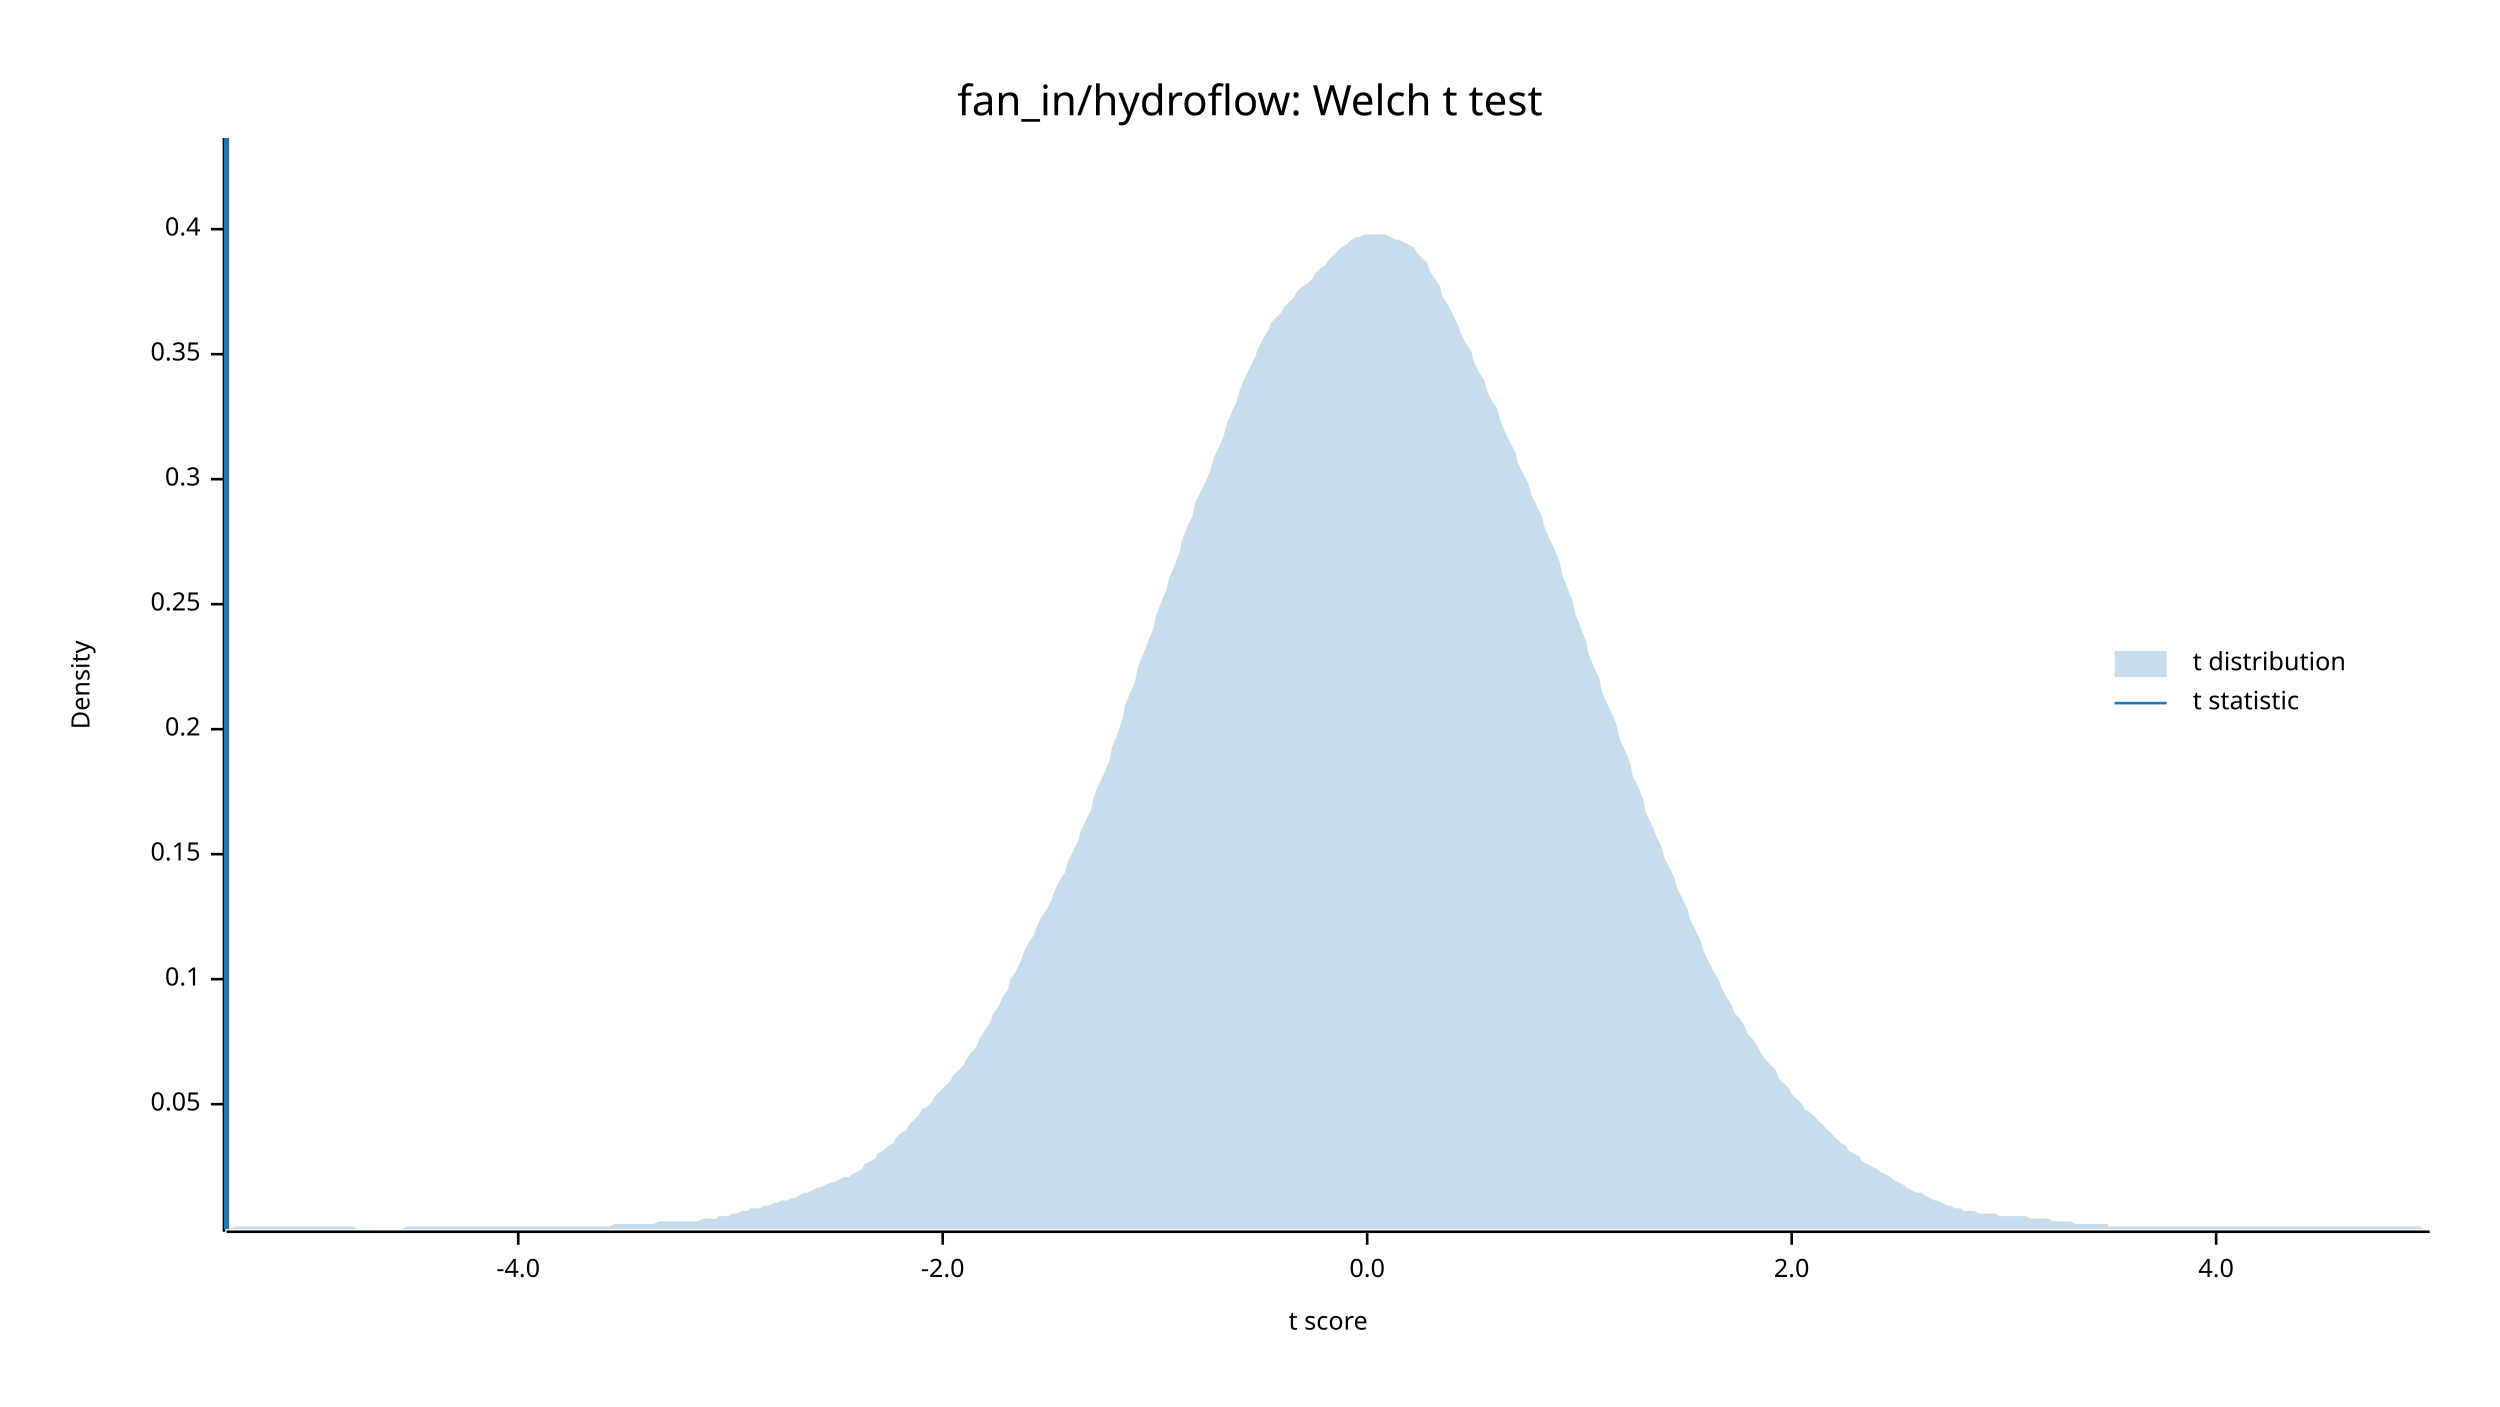
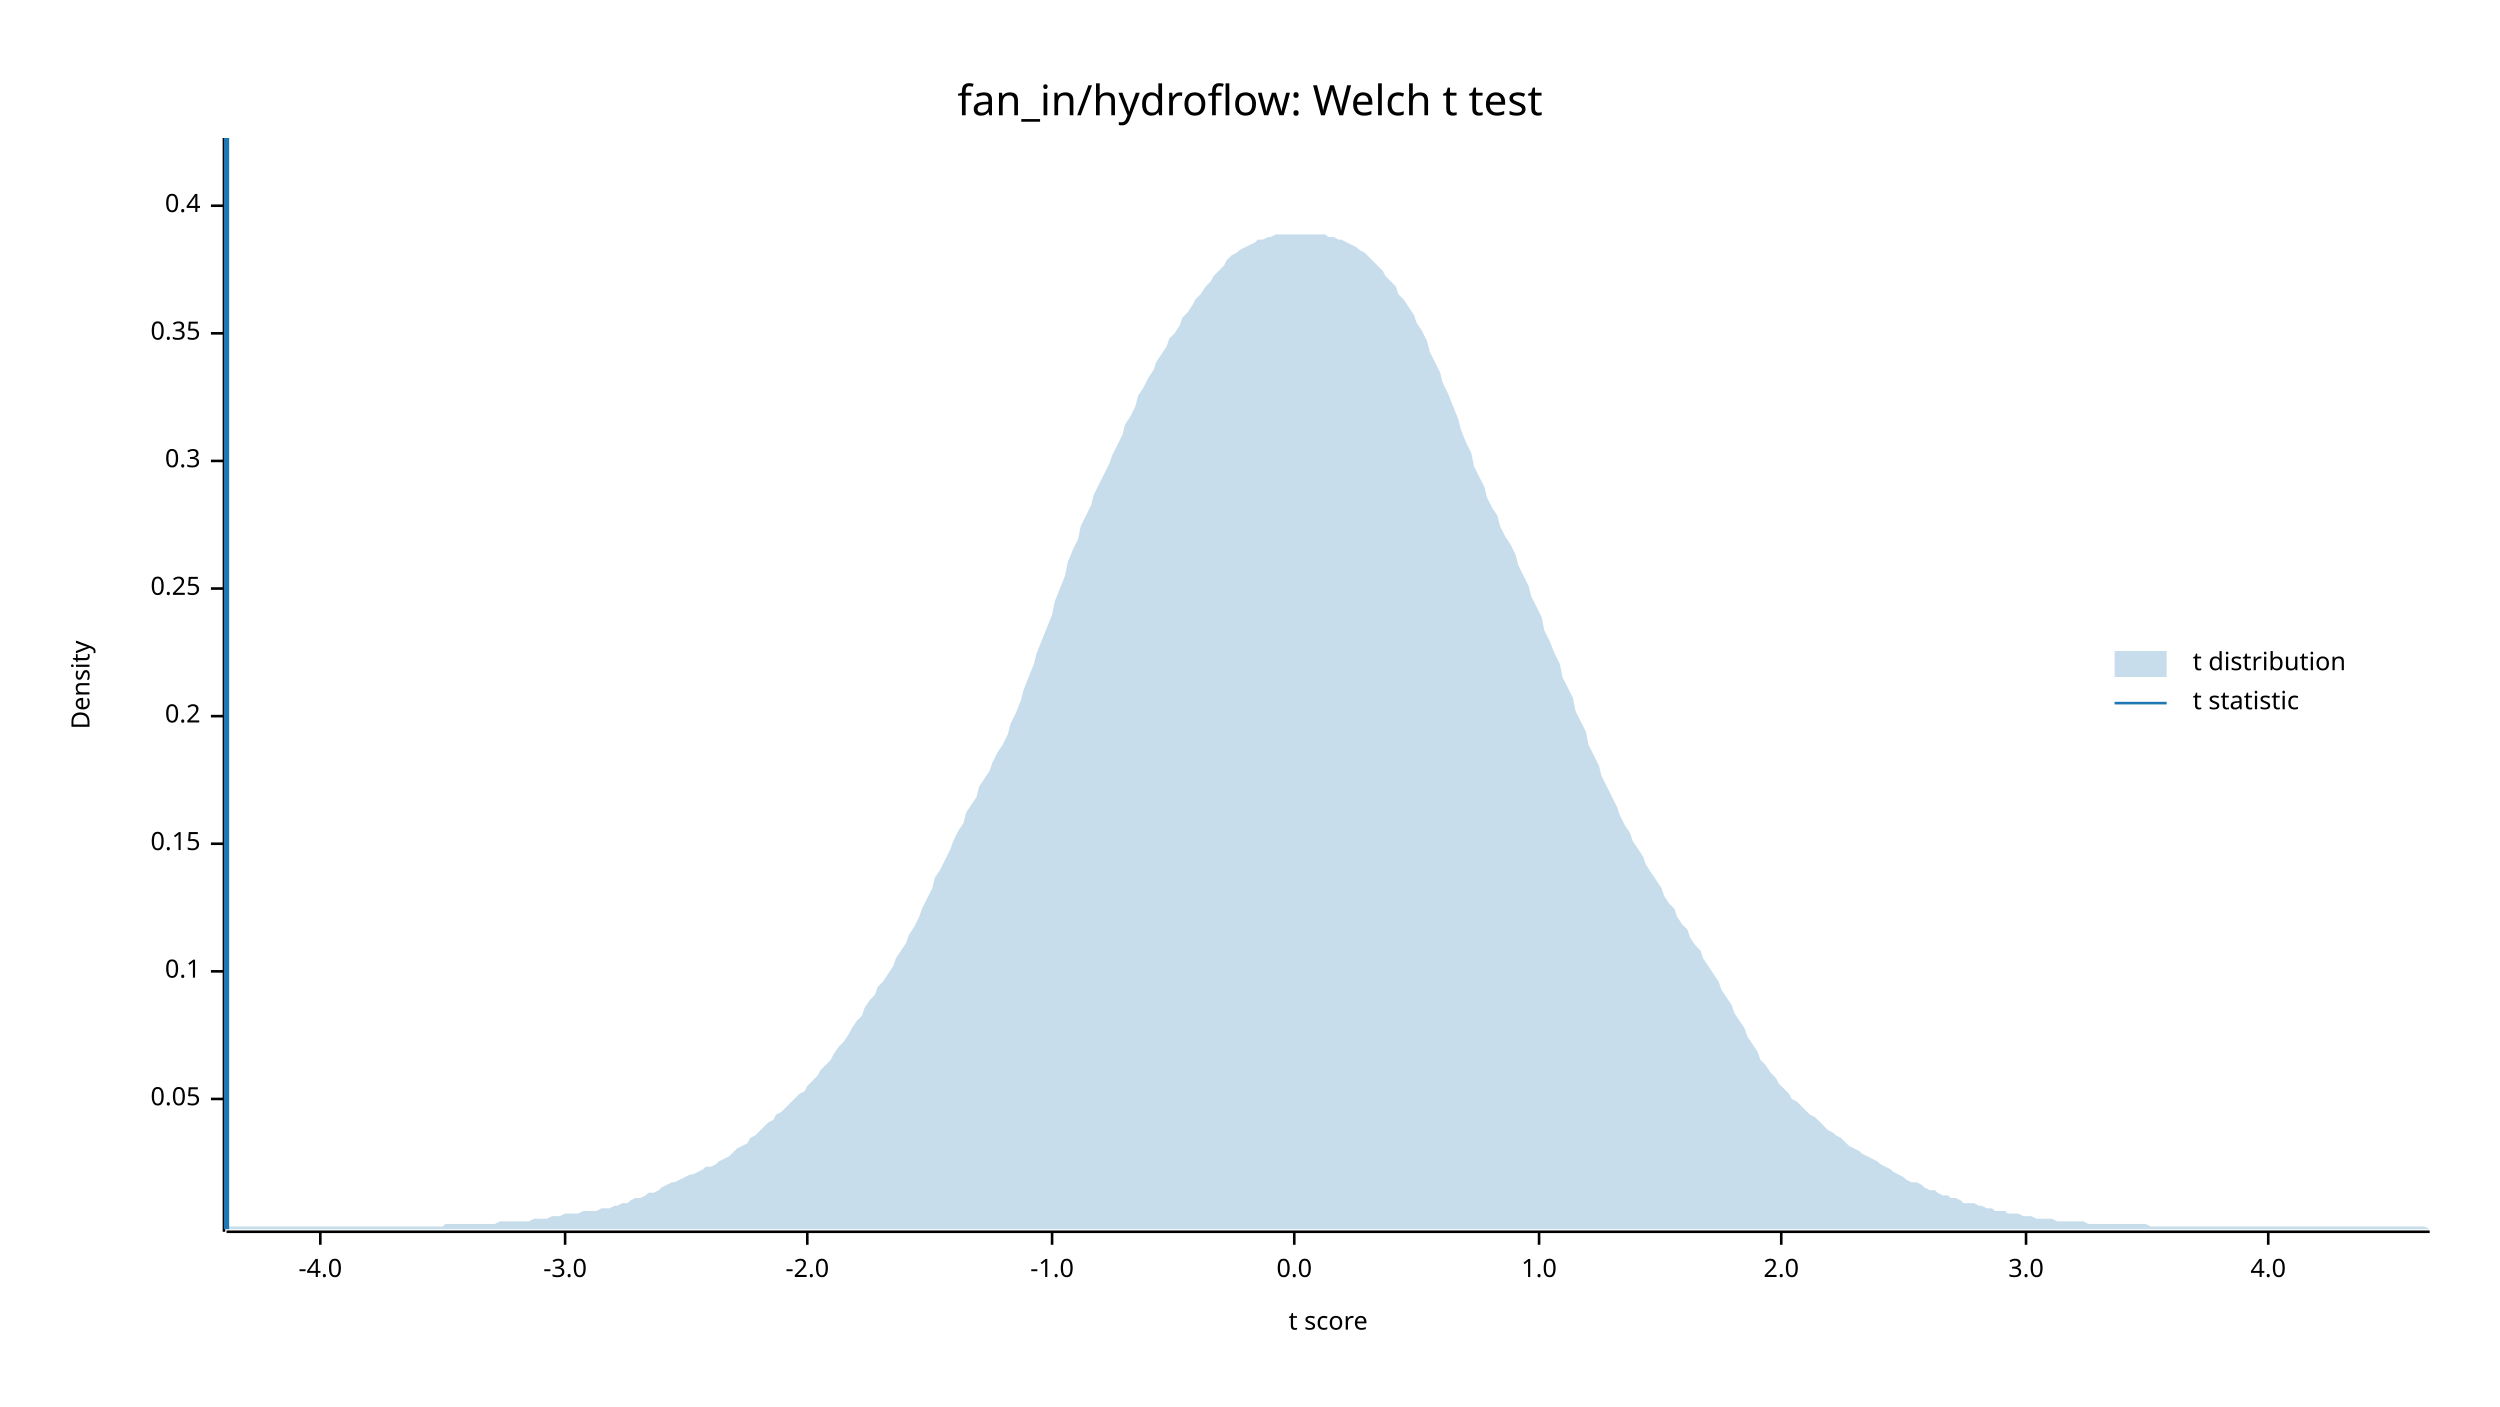
<svg xmlns="http://www.w3.org/2000/svg" width="960" height="540" viewBox="0 0 960 540">
  <text x="480" y="32" dy="0.76em" text-anchor="middle" font-family="sans-serif" font-size="16.129" opacity="1" fill="#000000">
fan_in/hydroflow: Welch t test
</text>
  <text x="27" y="263" dy="0.76em" text-anchor="middle" font-family="sans-serif" font-size="9.677" opacity="1" fill="#000000" transform="rotate(270, 27, 263)">
Density
</text>
  <text x="510" y="513" dy="-0.5ex" text-anchor="middle" font-family="sans-serif" font-size="9.677" opacity="1" fill="#000000">
t score
</text>
  <polyline fill="none" opacity="1" stroke="#000000" stroke-width="1" points="86,53 86,473 " />
-   <text x="77" y="424" dy="0.5ex" text-anchor="end" font-family="sans-serif" font-size="9.677" opacity="1" fill="#000000">
+   <text x="77" y="422" dy="0.5ex" text-anchor="end" font-family="sans-serif" font-size="9.677" opacity="1" fill="#000000">
0.05
</text>
-   <polyline fill="none" opacity="1" stroke="#000000" stroke-width="1" points="81,424 86,424 " />
-   <text x="77" y="376" dy="0.5ex" text-anchor="end" font-family="sans-serif" font-size="9.677" opacity="1" fill="#000000">
+   <polyline fill="none" opacity="1" stroke="#000000" stroke-width="1" points="81,422 86,422 " />
+   <text x="77" y="373" dy="0.5ex" text-anchor="end" font-family="sans-serif" font-size="9.677" opacity="1" fill="#000000">
0.1
</text>
-   <polyline fill="none" opacity="1" stroke="#000000" stroke-width="1" points="81,376 86,376 " />
-   <text x="77" y="328" dy="0.5ex" text-anchor="end" font-family="sans-serif" font-size="9.677" opacity="1" fill="#000000">
+   <polyline fill="none" opacity="1" stroke="#000000" stroke-width="1" points="81,373 86,373 " />
+   <text x="77" y="324" dy="0.5ex" text-anchor="end" font-family="sans-serif" font-size="9.677" opacity="1" fill="#000000">
0.15
</text>
-   <polyline fill="none" opacity="1" stroke="#000000" stroke-width="1" points="81,328 86,328 " />
-   <text x="77" y="280" dy="0.5ex" text-anchor="end" font-family="sans-serif" font-size="9.677" opacity="1" fill="#000000">
+   <polyline fill="none" opacity="1" stroke="#000000" stroke-width="1" points="81,324 86,324 " />
+   <text x="77" y="275" dy="0.5ex" text-anchor="end" font-family="sans-serif" font-size="9.677" opacity="1" fill="#000000">
0.2
</text>
-   <polyline fill="none" opacity="1" stroke="#000000" stroke-width="1" points="81,280 86,280 " />
-   <text x="77" y="232" dy="0.5ex" text-anchor="end" font-family="sans-serif" font-size="9.677" opacity="1" fill="#000000">
+   <polyline fill="none" opacity="1" stroke="#000000" stroke-width="1" points="81,275 86,275 " />
+   <text x="77" y="226" dy="0.5ex" text-anchor="end" font-family="sans-serif" font-size="9.677" opacity="1" fill="#000000">
0.25
</text>
-   <polyline fill="none" opacity="1" stroke="#000000" stroke-width="1" points="81,232 86,232 " />
-   <text x="77" y="184" dy="0.5ex" text-anchor="end" font-family="sans-serif" font-size="9.677" opacity="1" fill="#000000">
+   <polyline fill="none" opacity="1" stroke="#000000" stroke-width="1" points="81,226 86,226 " />
+   <text x="77" y="177" dy="0.5ex" text-anchor="end" font-family="sans-serif" font-size="9.677" opacity="1" fill="#000000">
0.3
</text>
-   <polyline fill="none" opacity="1" stroke="#000000" stroke-width="1" points="81,184 86,184 " />
-   <text x="77" y="136" dy="0.5ex" text-anchor="end" font-family="sans-serif" font-size="9.677" opacity="1" fill="#000000">
+   <polyline fill="none" opacity="1" stroke="#000000" stroke-width="1" points="81,177 86,177 " />
+   <text x="77" y="128" dy="0.5ex" text-anchor="end" font-family="sans-serif" font-size="9.677" opacity="1" fill="#000000">
0.35
</text>
-   <polyline fill="none" opacity="1" stroke="#000000" stroke-width="1" points="81,136 86,136 " />
-   <text x="77" y="88" dy="0.5ex" text-anchor="end" font-family="sans-serif" font-size="9.677" opacity="1" fill="#000000">
+   <polyline fill="none" opacity="1" stroke="#000000" stroke-width="1" points="81,128 86,128 " />
+   <text x="77" y="79" dy="0.5ex" text-anchor="end" font-family="sans-serif" font-size="9.677" opacity="1" fill="#000000">
0.4
</text>
-   <polyline fill="none" opacity="1" stroke="#000000" stroke-width="1" points="81,88 86,88 " />
+   <polyline fill="none" opacity="1" stroke="#000000" stroke-width="1" points="81,79 86,79 " />
  <polyline fill="none" opacity="1" stroke="#000000" stroke-width="1" points="87,473 933,473 " />
-   <text x="199" y="483" dy="0.76em" text-anchor="middle" font-family="sans-serif" font-size="9.677" opacity="1" fill="#000000">
+   <text x="123" y="483" dy="0.76em" text-anchor="middle" font-family="sans-serif" font-size="9.677" opacity="1" fill="#000000">
-4.0
</text>
-   <polyline fill="none" opacity="1" stroke="#000000" stroke-width="1" points="199,473 199,478 " />
-   <text x="362" y="483" dy="0.76em" text-anchor="middle" font-family="sans-serif" font-size="9.677" opacity="1" fill="#000000">
+   <polyline fill="none" opacity="1" stroke="#000000" stroke-width="1" points="123,473 123,478 " />
+   <text x="217" y="483" dy="0.76em" text-anchor="middle" font-family="sans-serif" font-size="9.677" opacity="1" fill="#000000">
+ -3.0
+ </text>
+   <polyline fill="none" opacity="1" stroke="#000000" stroke-width="1" points="217,473 217,478 " />
+   <text x="310" y="483" dy="0.76em" text-anchor="middle" font-family="sans-serif" font-size="9.677" opacity="1" fill="#000000">
-2.0
</text>
-   <polyline fill="none" opacity="1" stroke="#000000" stroke-width="1" points="362,473 362,478 " />
-   <text x="525" y="483" dy="0.76em" text-anchor="middle" font-family="sans-serif" font-size="9.677" opacity="1" fill="#000000">
+   <polyline fill="none" opacity="1" stroke="#000000" stroke-width="1" points="310,473 310,478 " />
+   <text x="404" y="483" dy="0.76em" text-anchor="middle" font-family="sans-serif" font-size="9.677" opacity="1" fill="#000000">
+ -1.0
+ </text>
+   <polyline fill="none" opacity="1" stroke="#000000" stroke-width="1" points="404,473 404,478 " />
+   <text x="497" y="483" dy="0.76em" text-anchor="middle" font-family="sans-serif" font-size="9.677" opacity="1" fill="#000000">
0.0
</text>
-   <polyline fill="none" opacity="1" stroke="#000000" stroke-width="1" points="525,473 525,478 " />
-   <text x="688" y="483" dy="0.76em" text-anchor="middle" font-family="sans-serif" font-size="9.677" opacity="1" fill="#000000">
+   <polyline fill="none" opacity="1" stroke="#000000" stroke-width="1" points="497,473 497,478 " />
+   <text x="591" y="483" dy="0.76em" text-anchor="middle" font-family="sans-serif" font-size="9.677" opacity="1" fill="#000000">
+ 1.0
+ </text>
+   <polyline fill="none" opacity="1" stroke="#000000" stroke-width="1" points="591,473 591,478 " />
+   <text x="684" y="483" dy="0.76em" text-anchor="middle" font-family="sans-serif" font-size="9.677" opacity="1" fill="#000000">
2.0
</text>
-   <polyline fill="none" opacity="1" stroke="#000000" stroke-width="1" points="688,473 688,478 " />
-   <text x="851" y="483" dy="0.76em" text-anchor="middle" font-family="sans-serif" font-size="9.677" opacity="1" fill="#000000">
+   <polyline fill="none" opacity="1" stroke="#000000" stroke-width="1" points="684,473 684,478 " />
+   <text x="778" y="483" dy="0.76em" text-anchor="middle" font-family="sans-serif" font-size="9.677" opacity="1" fill="#000000">
+ 3.0
+ </text>
+   <polyline fill="none" opacity="1" stroke="#000000" stroke-width="1" points="778,473 778,478 " />
+   <text x="871" y="483" dy="0.76em" text-anchor="middle" font-family="sans-serif" font-size="9.677" opacity="1" fill="#000000">
4.0
</text>
-   <polyline fill="none" opacity="1" stroke="#000000" stroke-width="1" points="851,473 851,478 " />
-   <polygon opacity="0.25" fill="#1F78B4" points="87,472 88,472 90,471 92,471 93,471 95,471 97,471 98,471 100,471 102,471 103,471 105,471 107,471 109,471 110,471 112,471 114,471 115,471 117,471 119,471 120,471 122,471 124,471 125,471 127,471 129,471 131,471 132,471 134,471 136,471 137,472 139,472 141,472 142,472 144,472 146,472 148,472 149,472 151,472 153,472 154,472 156,471 158,471 159,471 161,471 163,471 164,471 166,471 168,471 170,471 171,471 173,471 175,471 176,471 178,471 180,471 181,471 183,471 185,471 187,471 188,471 190,471 192,471 193,471 195,471 197,471 198,471 200,471 202,471 203,471 205,471 207,471 209,471 210,471 212,471 214,471 215,471 217,471 219,471 220,471 222,471 224,471 226,471 227,471 229,471 231,471 232,471 234,471 236,470 237,470 239,470 241,470 242,470 244,470 246,470 248,470 249,470 251,470 253,469 254,469 256,469 258,469 259,469 261,469 263,469 265,469 266,469 268,469 270,468 271,468 273,468 275,468 276,467 278,467 280,467 281,466 283,466 285,465 287,465 288,464 290,464 292,464 293,463 295,463 297,462 298,462 300,461 302,461 304,460 305,460 307,459 309,458 310,458 312,457 314,456 315,456 317,455 319,454 320,454 322,453 324,452 326,452 327,451 329,450 331,449 332,447 334,446 336,445 337,443 339,442 341,440 343,439 344,437 346,435 348,434 349,432 351,430 353,428 354,426 356,425 358,423 359,421 361,419 363,417 365,415 366,413 368,411 370,409 371,407 373,404 375,402 376,399 378,396 380,393 381,390 383,387 385,383 387,380 388,376 390,373 392,369 393,366 395,362 397,359 398,356 400,352 402,349 404,345 405,342 407,338 409,335 410,331 412,327 414,323 415,319 417,315 419,311 420,306 422,301 424,297 426,292 427,287 429,282 431,276 432,271 434,266 436,261 437,256 439,251 441,246 443,241 444,236 446,231 448,226 449,222 451,217 453,212 454,207 456,202 458,198 459,193 461,189 463,185 465,180 466,176 468,172 470,167 471,163 473,158 475,154 476,150 478,145 480,141 482,137 483,134 485,130 487,127 488,124 490,122 492,120 493,118 495,116 497,114 498,112 500,110 502,109 504,107 505,105 507,103 509,102 510,100 512,98 514,96 515,95 517,94 519,92 521,91 522,91 524,90 526,90 527,90 529,90 531,90 532,90 534,91 536,92 537,92 539,93 541,94 543,95 544,97 546,99 548,101 549,104 551,107 553,110 554,114 556,117 558,121 560,125 561,128 563,132 565,135 566,139 568,143 570,146 571,150 573,154 575,157 576,161 578,166 580,170 582,174 583,178 585,182 587,186 588,190 590,194 592,198 593,202 595,207 597,211 599,216 600,221 602,226 604,231 605,236 607,241 609,246 610,251 612,256 614,260 615,265 617,270 619,274 621,279 622,284 624,288 626,293 627,298 629,302 631,307 632,312 634,316 636,321 638,325 639,329 641,333 643,337 644,341 646,345 648,349 649,353 651,357 653,361 654,365 656,369 658,373 660,376 661,379 663,383 665,386 666,389 668,391 670,394 671,397 673,399 675,402 676,404 678,407 680,409 682,411 683,414 685,416 687,418 688,420 690,422 692,424 693,426 695,427 697,429 699,431 700,432 702,434 704,436 705,437 707,439 709,440 710,442 712,443 714,444 715,446 717,447 719,448 721,449 722,450 724,451 726,452 727,453 729,454 731,455 732,456 734,457 736,458 738,458 739,459 741,460 743,461 744,461 746,462 748,463 749,463 751,464 753,464 754,465 756,465 758,465 760,466 761,466 763,466 765,466 766,466 768,467 770,467 771,467 773,467 775,467 777,467 778,467 780,468 782,468 783,468 785,468 787,468 788,469 790,469 792,469 793,469 795,469 797,470 799,470 800,470 802,470 804,470 805,470 807,470 809,470 810,471 812,471 814,471 816,471 817,471 819,471 821,471 822,471 824,471 826,471 827,471 829,471 831,471 832,471 834,471 836,471 838,471 839,471 841,471 843,471 844,471 846,471 848,471 849,471 851,471 853,471 855,471 856,471 858,471 860,471 861,471 863,471 865,471 866,471 868,471 870,471 871,471 873,471 875,471 877,471 878,471 880,471 882,471 883,471 885,471 887,471 888,471 890,471 892,471 894,471 895,471 897,471 899,471 900,471 902,471 904,471 905,471 907,471 909,471 910,471 912,471 914,471 916,471 917,471 919,471 921,471 922,471 924,471 926,471 927,471 929,471 931,472 933,472 933,472 87,472 " />
+   <polyline fill="none" opacity="1" stroke="#000000" stroke-width="1" points="871,473 871,478 " />
+   <polygon opacity="0.25" fill="#1F78B4" points="87,472 88,471 90,471 92,471 93,471 95,471 97,471 98,471 100,471 102,471 103,471 105,471 107,471 109,471 110,471 112,471 114,471 115,471 117,471 119,471 120,471 122,471 124,471 125,471 127,471 129,471 131,471 132,471 134,471 136,471 137,471 139,471 141,471 142,471 144,471 146,471 148,471 149,471 151,471 153,471 154,471 156,471 158,471 159,471 161,471 163,471 164,471 166,471 168,471 170,471 171,470 173,470 175,470 176,470 178,470 180,470 181,470 183,470 185,470 187,470 188,470 190,470 192,469 193,469 195,469 197,469 198,469 200,469 202,469 203,469 205,468 207,468 209,468 210,468 212,467 214,467 215,467 217,466 219,466 220,466 222,466 224,465 226,465 227,465 229,465 231,464 232,464 234,464 236,463 237,463 239,462 241,462 242,461 244,460 246,460 248,459 249,458 251,458 253,457 254,456 256,455 258,454 259,454 261,453 263,452 265,451 266,451 268,450 270,449 271,448 273,448 275,447 276,446 278,445 280,444 281,443 283,441 285,440 287,439 288,437 290,436 292,434 293,433 295,431 297,430 298,428 300,427 302,425 304,423 305,422 307,420 309,419 310,417 312,415 314,413 315,411 317,409 319,407 320,405 322,402 324,400 326,397 327,395 329,392 331,390 332,387 334,384 336,382 337,379 339,377 341,374 343,371 344,368 346,365 348,362 349,359 351,356 353,352 354,349 356,345 358,341 359,337 361,334 363,330 365,326 366,323 368,319 370,316 371,312 373,309 375,306 376,302 378,299 380,296 381,293 383,289 385,286 387,282 388,278 390,274 392,269 393,265 395,260 397,255 398,251 400,246 402,241 404,236 405,231 407,226 409,221 410,216 412,211 414,207 415,202 417,198 419,194 420,190 422,186 424,182 426,178 427,175 429,171 431,167 432,163 434,160 436,156 437,152 439,149 441,145 443,142 444,139 446,136 448,133 449,130 451,128 453,125 454,122 456,120 458,117 459,115 461,113 463,110 465,108 466,106 468,104 470,102 471,100 473,98 475,97 476,96 478,95 480,94 482,93 483,92 485,92 487,91 488,91 490,90 492,90 493,90 495,90 497,90 498,90 500,90 502,90 504,90 505,90 507,90 509,90 510,91 512,91 514,92 515,92 517,93 519,94 521,95 522,96 524,97 526,99 527,100 529,102 531,104 532,106 534,108 536,110 537,113 539,115 541,118 543,121 544,124 546,127 548,131 549,135 551,139 553,143 554,147 556,151 558,156 560,161 561,165 563,170 565,174 566,179 568,183 570,187 571,191 573,195 575,198 576,202 578,206 580,209 582,213 583,217 585,221 587,225 588,229 590,233 592,237 593,242 595,246 597,251 599,255 600,260 602,264 604,268 605,273 607,277 609,281 610,286 612,290 614,294 615,298 617,302 619,306 621,310 622,313 624,317 626,320 627,323 629,326 631,329 632,332 634,335 636,338 638,341 639,344 641,347 643,349 644,352 646,355 648,357 649,360 651,363 653,365 654,368 656,371 658,374 660,377 661,380 663,383 665,386 666,389 668,392 670,395 671,398 673,401 675,404 676,407 678,409 680,412 682,414 683,416 685,418 687,420 688,422 690,423 692,425 693,426 695,428 697,429 699,431 700,432 702,434 704,435 705,436 707,437 709,439 710,440 712,441 714,442 715,443 717,444 719,445 721,446 722,447 724,448 726,449 727,450 729,451 731,452 732,453 734,454 736,454 738,455 739,456 741,457 743,457 744,458 746,459 748,459 749,460 751,460 753,461 754,462 756,462 758,462 760,463 761,463 763,464 765,464 766,465 768,465 770,465 771,466 773,466 775,466 777,467 778,467 780,467 782,468 783,468 785,468 787,468 788,468 790,469 792,469 793,469 795,469 797,469 799,469 800,469 802,470 804,470 805,470 807,470 809,470 810,470 812,470 814,470 816,470 817,470 819,470 821,470 822,470 824,470 826,471 827,471 829,471 831,471 832,471 834,471 836,471 838,471 839,471 841,471 843,471 844,471 846,471 848,471 849,471 851,471 853,471 855,471 856,471 858,471 860,471 861,471 863,471 865,471 866,471 868,471 870,471 871,471 873,471 875,471 877,471 878,471 880,471 882,471 883,471 885,471 887,471 888,471 890,471 892,471 894,471 895,471 897,471 899,471 900,471 902,471 904,471 905,471 907,471 909,471 910,471 912,471 914,471 916,471 917,471 919,471 921,471 922,471 924,471 926,471 927,471 929,471 931,471 933,472 933,472 87,472 " />
  <polyline fill="none" opacity="1" stroke="#1F78B4" stroke-width="2" points="87,472 87,53 " />
  <text x="842" y="250" dy="0.76em" text-anchor="start" font-family="sans-serif" font-size="9.677" opacity="1" fill="#000000">
t distribution
</text>
  <text x="842" y="265" dy="0.76em" text-anchor="start" font-family="sans-serif" font-size="9.677" opacity="1" fill="#000000">
t statistic
</text>
  <rect x="812" y="250" width="20" height="10" opacity="0.25" fill="#1F78B4" stroke="none" />
  <polyline fill="none" opacity="1" stroke="#1F78B4" stroke-width="1" points="812,270 832,270 " />
</svg>
